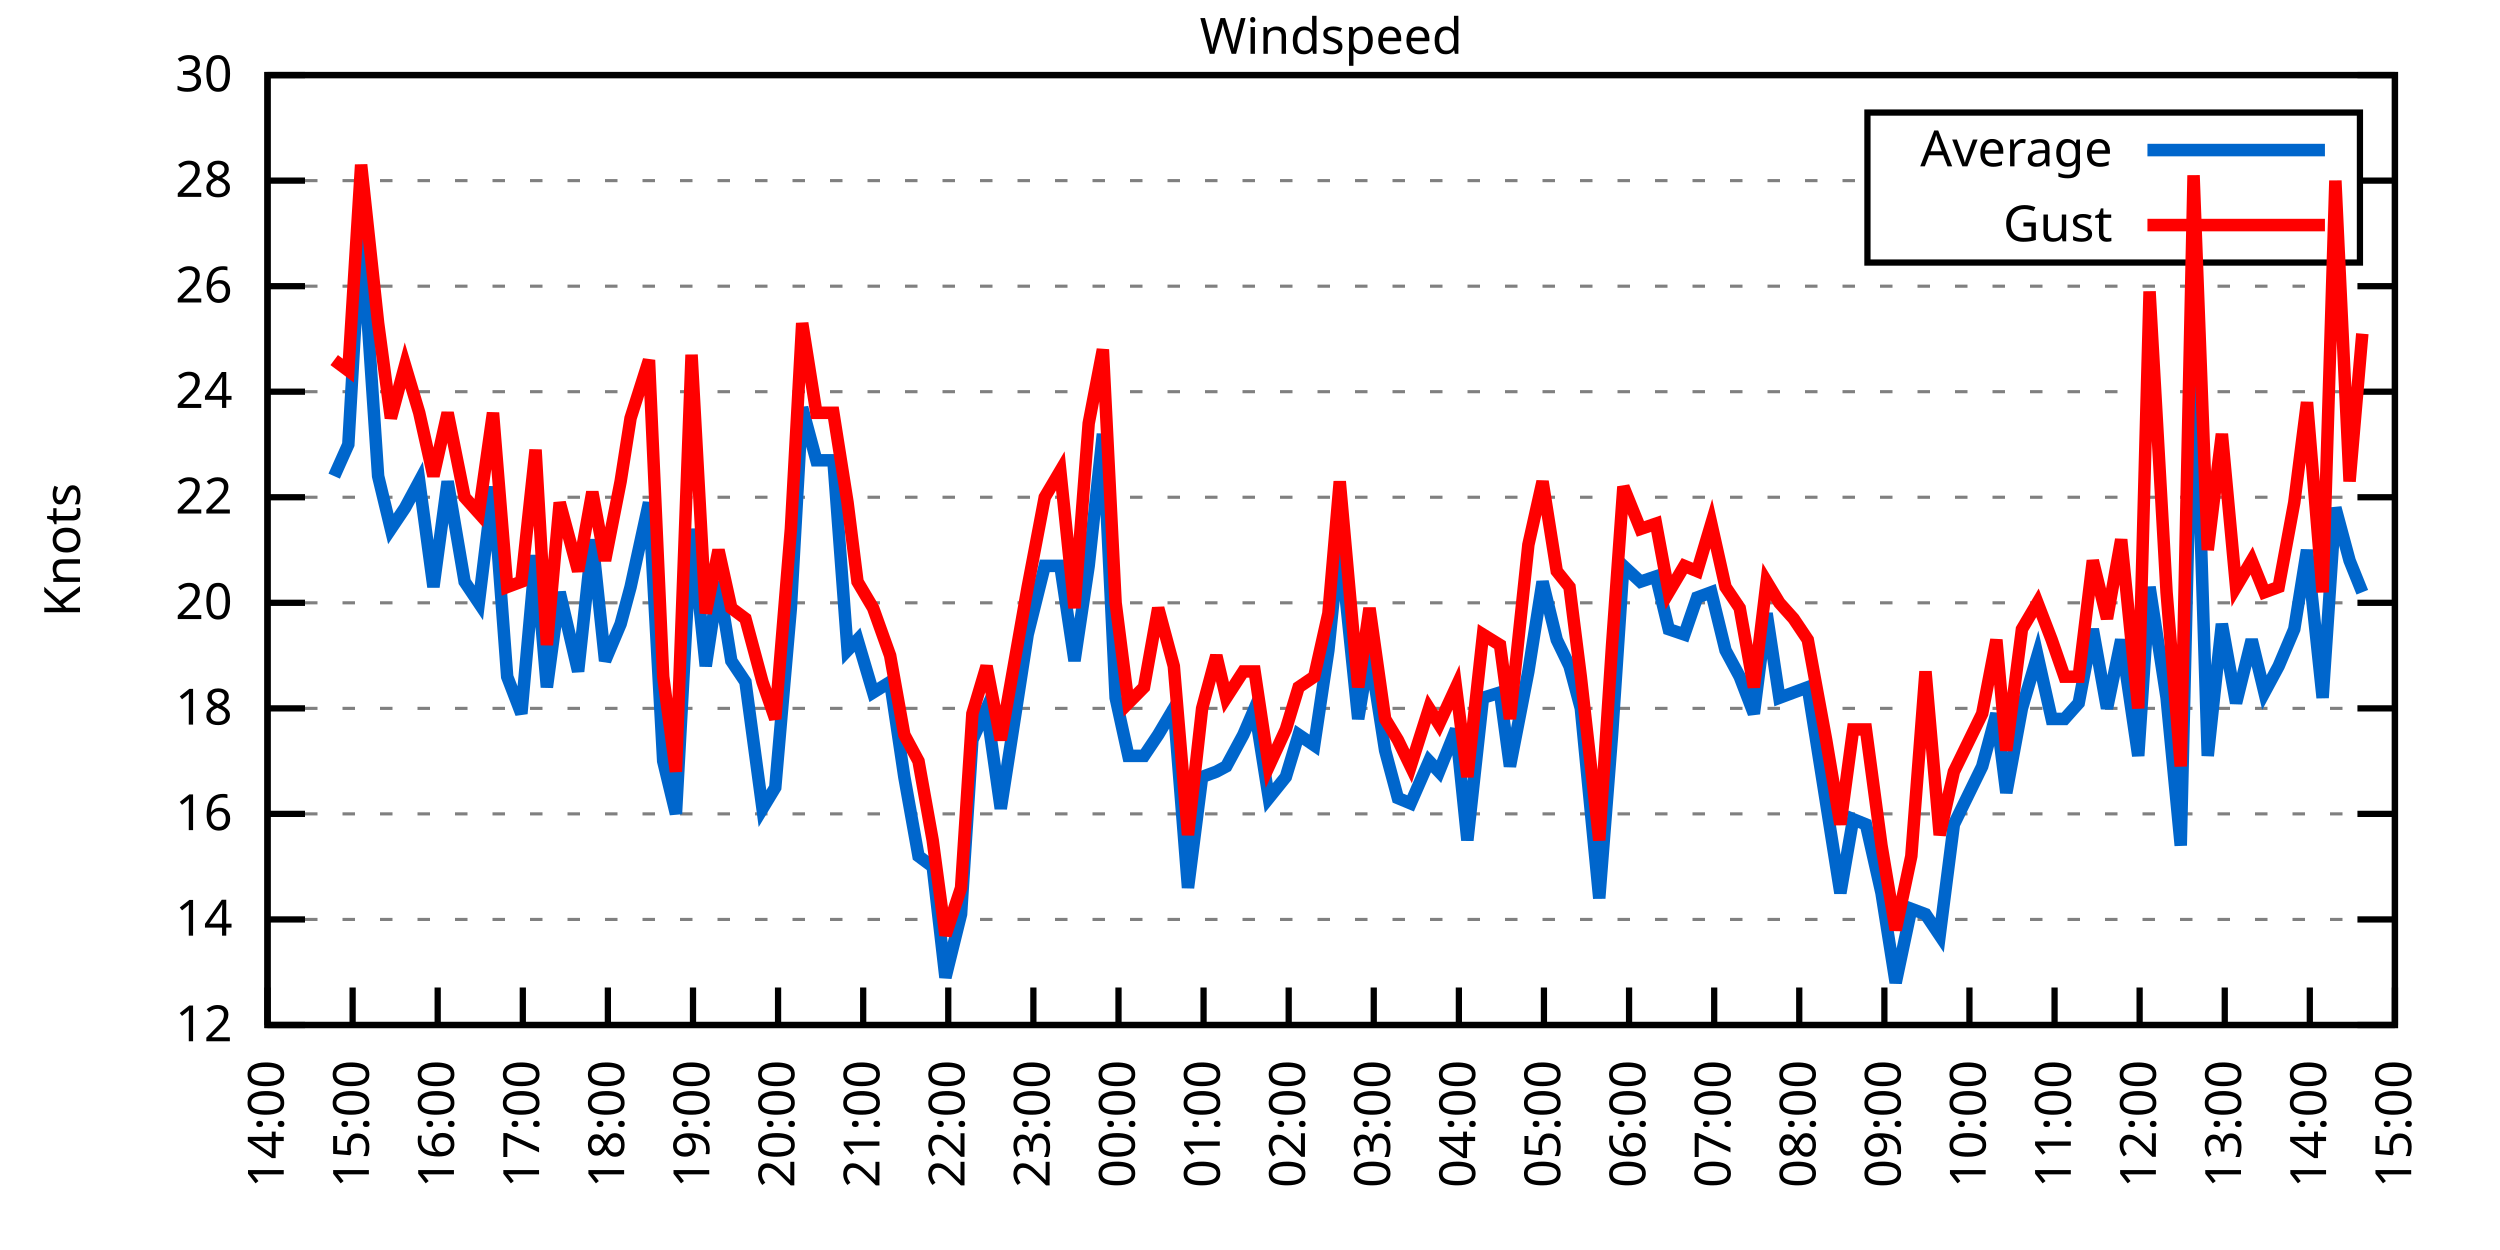
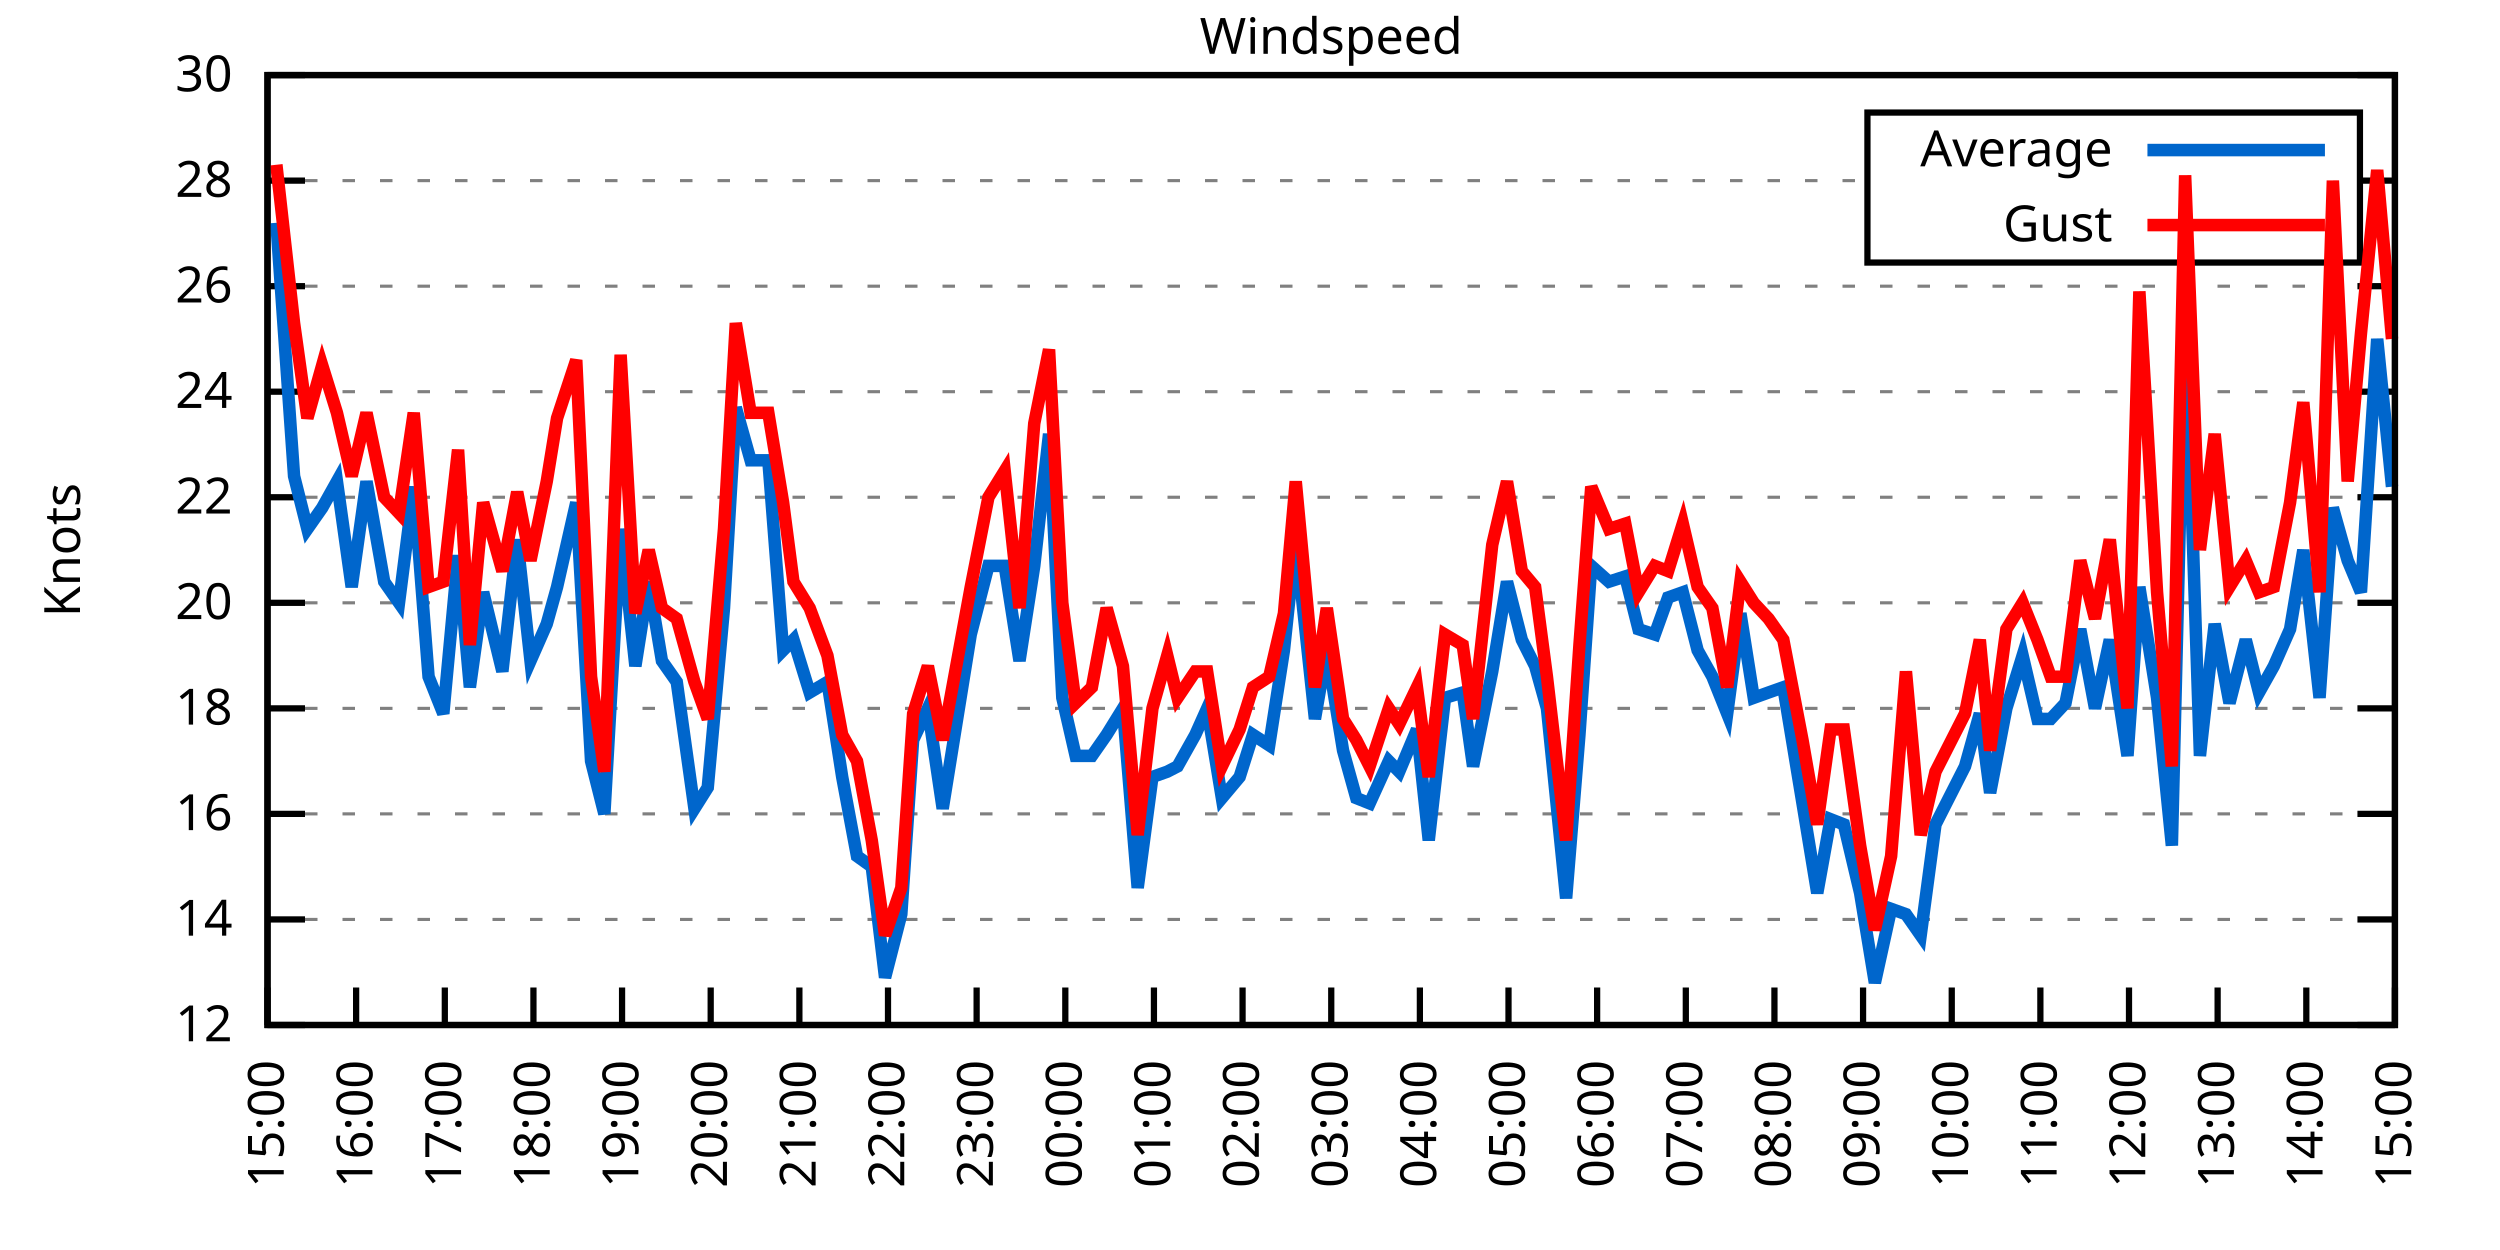
<svg xmlns="http://www.w3.org/2000/svg" xmlns:xlink="http://www.w3.org/1999/xlink" width="400" height="200" viewBox="0 0 400 200">
  <g id="gnuplot_canvas">
    <rect x="0" y="0" width="400" height="200" fill="none" />
    <defs>
      <circle id="gpDot" r="0.5" stroke-width="0.5" stroke="currentColor" />
      <path id="gpPt0" stroke-width="0.333" stroke="currentColor" d="M-1,0 h2 M0,-1 v2" />
      <path id="gpPt1" stroke-width="0.333" stroke="currentColor" d="M-1,-1 L1,1 M1,-1 L-1,1" />
      <path id="gpPt2" stroke-width="0.333" stroke="currentColor" d="M-1,0 L1,0 M0,-1 L0,1 M-1,-1 L1,1 M-1,1 L1,-1" />
      <rect id="gpPt3" stroke-width="0.333" stroke="currentColor" x="-1" y="-1" width="2" height="2" />
      <rect id="gpPt4" stroke-width="0.333" stroke="currentColor" fill="currentColor" x="-1" y="-1" width="2" height="2" />
      <circle id="gpPt5" stroke-width="0.333" stroke="currentColor" cx="0" cy="0" r="1" />
      <use xlink:href="#gpPt5" id="gpPt6" fill="currentColor" stroke="none" />
      <path id="gpPt7" stroke-width="0.333" stroke="currentColor" d="M0,-1.33 L-1.33,0.67 L1.33,0.67 z" />
      <use xlink:href="#gpPt7" id="gpPt8" fill="currentColor" stroke="none" />
      <use xlink:href="#gpPt7" id="gpPt9" stroke="currentColor" transform="rotate(180)" />
      <use xlink:href="#gpPt9" id="gpPt10" fill="currentColor" stroke="none" />
      <use xlink:href="#gpPt3" id="gpPt11" stroke="currentColor" transform="rotate(45)" />
      <use xlink:href="#gpPt11" id="gpPt12" fill="currentColor" stroke="none" />
      <path id="gpPt13" stroke-width="0.333" stroke="currentColor" d="M0,1.330 L1.265,0.411 L0.782,-1.067 L-0.782,-1.076 L-1.265,0.411 z" />
      <use xlink:href="#gpPt13" id="gpPt14" fill="currentColor" stroke="none" />
      <filter id="textbox" filterUnits="objectBoundingBox" x="0" y="0" height="1" width="1">
        <feFlood flood-color="white" flood-opacity="1" result="bgnd" />
        <feComposite in="SourceGraphic" in2="bgnd" operator="atop" />
      </filter>
      <filter id="greybox" filterUnits="objectBoundingBox" x="0" y="0" height="1" width="1">
        <feFlood flood-color="lightgrey" flood-opacity="1" result="grey" />
        <feComposite in="SourceGraphic" in2="grey" operator="atop" />
      </filter>
    </defs>
    <g fill="none" color="white" stroke="currentColor" stroke-width="1.00" stroke-linecap="butt" stroke-linejoin="miter">
</g>
    <g fill="none" color="black" stroke="currentColor" stroke-width="1.00" stroke-linecap="butt" stroke-linejoin="miter">
      <g stroke="none" shape-rendering="crispEdges">
        <polygon fill="rgb(255, 255, 255)" points="42.80,164.00 383.18,164.00 383.18,12.02 42.80,12.02 " />
      </g>
    </g>
    <g fill="none" color="black" stroke="currentColor" stroke-width="1.00" stroke-linecap="butt" stroke-linejoin="miter">
</g>
    <g fill="none" color="black" stroke="black" stroke-width="0.50" stroke-linecap="butt" stroke-linejoin="miter">
</g>
    <g fill="none" color="gray" stroke="currentColor" stroke-width="0.50" stroke-linecap="butt" stroke-linejoin="miter">
      <path stroke="gray" stroke-dasharray="2,4" class="gridline" d="M42.80,164.00 L383.19,164.00  " />
    </g>
    <g fill="none" color="gray" stroke="gray" stroke-width="1.00" stroke-linecap="butt" stroke-linejoin="miter">
</g>
    <g fill="none" color="black" stroke="currentColor" stroke-width="1.00" stroke-linecap="butt" stroke-linejoin="miter">
      <path stroke="black" d="M42.80,164.00 L48.80,164.00 M383.19,164.00 L377.19,164.00  " />
      <g transform="translate(37.20,166.60)" stroke="none" fill="black" font-family="Sans" font-size="8.00" text-anchor="end">
        <text>
          <tspan font-family="Sans"> 12</tspan>
        </text>
      </g>
    </g>
    <g fill="none" color="black" stroke="currentColor" stroke-width="1.00" stroke-linecap="butt" stroke-linejoin="miter">
</g>
    <g fill="none" color="black" stroke="black" stroke-width="0.50" stroke-linecap="butt" stroke-linejoin="miter">
</g>
    <g fill="none" color="gray" stroke="currentColor" stroke-width="0.50" stroke-linecap="butt" stroke-linejoin="miter">
      <path stroke="gray" stroke-dasharray="2,4" class="gridline" d="M42.80,147.11 L383.19,147.11  " />
    </g>
    <g fill="none" color="gray" stroke="gray" stroke-width="1.00" stroke-linecap="butt" stroke-linejoin="miter">
</g>
    <g fill="none" color="black" stroke="currentColor" stroke-width="1.00" stroke-linecap="butt" stroke-linejoin="miter">
      <path stroke="black" d="M42.80,147.11 L48.80,147.11 M383.19,147.11 L377.19,147.11  " />
      <g transform="translate(37.20,149.71)" stroke="none" fill="black" font-family="Sans" font-size="8.00" text-anchor="end">
        <text>
          <tspan font-family="Sans"> 14</tspan>
        </text>
      </g>
    </g>
    <g fill="none" color="black" stroke="currentColor" stroke-width="1.00" stroke-linecap="butt" stroke-linejoin="miter">
</g>
    <g fill="none" color="black" stroke="black" stroke-width="0.50" stroke-linecap="butt" stroke-linejoin="miter">
</g>
    <g fill="none" color="gray" stroke="currentColor" stroke-width="0.50" stroke-linecap="butt" stroke-linejoin="miter">
      <path stroke="gray" stroke-dasharray="2,4" class="gridline" d="M42.80,130.22 L383.19,130.22  " />
    </g>
    <g fill="none" color="gray" stroke="gray" stroke-width="1.00" stroke-linecap="butt" stroke-linejoin="miter">
</g>
    <g fill="none" color="black" stroke="currentColor" stroke-width="1.00" stroke-linecap="butt" stroke-linejoin="miter">
      <path stroke="black" d="M42.80,130.22 L48.80,130.22 M383.19,130.22 L377.19,130.22  " />
      <g transform="translate(37.20,132.82)" stroke="none" fill="black" font-family="Sans" font-size="8.00" text-anchor="end">
        <text>
          <tspan font-family="Sans"> 16</tspan>
        </text>
      </g>
    </g>
    <g fill="none" color="black" stroke="currentColor" stroke-width="1.00" stroke-linecap="butt" stroke-linejoin="miter">
</g>
    <g fill="none" color="black" stroke="black" stroke-width="0.50" stroke-linecap="butt" stroke-linejoin="miter">
</g>
    <g fill="none" color="gray" stroke="currentColor" stroke-width="0.50" stroke-linecap="butt" stroke-linejoin="miter">
      <path stroke="gray" stroke-dasharray="2,4" class="gridline" d="M42.80,113.34 L383.19,113.34  " />
    </g>
    <g fill="none" color="gray" stroke="gray" stroke-width="1.00" stroke-linecap="butt" stroke-linejoin="miter">
</g>
    <g fill="none" color="black" stroke="currentColor" stroke-width="1.00" stroke-linecap="butt" stroke-linejoin="miter">
      <path stroke="black" d="M42.80,113.34 L48.80,113.34 M383.19,113.34 L377.19,113.34  " />
      <g transform="translate(37.20,115.94)" stroke="none" fill="black" font-family="Sans" font-size="8.00" text-anchor="end">
        <text>
          <tspan font-family="Sans"> 18</tspan>
        </text>
      </g>
    </g>
    <g fill="none" color="black" stroke="currentColor" stroke-width="1.00" stroke-linecap="butt" stroke-linejoin="miter">
</g>
    <g fill="none" color="black" stroke="black" stroke-width="0.50" stroke-linecap="butt" stroke-linejoin="miter">
</g>
    <g fill="none" color="gray" stroke="currentColor" stroke-width="0.50" stroke-linecap="butt" stroke-linejoin="miter">
      <path stroke="gray" stroke-dasharray="2,4" class="gridline" d="M42.80,96.45 L383.19,96.45  " />
    </g>
    <g fill="none" color="gray" stroke="gray" stroke-width="1.00" stroke-linecap="butt" stroke-linejoin="miter">
</g>
    <g fill="none" color="black" stroke="currentColor" stroke-width="1.00" stroke-linecap="butt" stroke-linejoin="miter">
      <path stroke="black" d="M42.80,96.45 L48.80,96.45 M383.19,96.45 L377.19,96.45  " />
      <g transform="translate(37.20,99.05)" stroke="none" fill="black" font-family="Sans" font-size="8.00" text-anchor="end">
        <text>
          <tspan font-family="Sans"> 20</tspan>
        </text>
      </g>
    </g>
    <g fill="none" color="black" stroke="currentColor" stroke-width="1.00" stroke-linecap="butt" stroke-linejoin="miter">
</g>
    <g fill="none" color="black" stroke="black" stroke-width="0.50" stroke-linecap="butt" stroke-linejoin="miter">
</g>
    <g fill="none" color="gray" stroke="currentColor" stroke-width="0.50" stroke-linecap="butt" stroke-linejoin="miter">
      <path stroke="gray" stroke-dasharray="2,4" class="gridline" d="M42.80,79.56 L383.19,79.56  " />
    </g>
    <g fill="none" color="gray" stroke="gray" stroke-width="1.00" stroke-linecap="butt" stroke-linejoin="miter">
</g>
    <g fill="none" color="black" stroke="currentColor" stroke-width="1.00" stroke-linecap="butt" stroke-linejoin="miter">
      <path stroke="black" d="M42.80,79.56 L48.80,79.56 M383.19,79.56 L377.19,79.56  " />
      <g transform="translate(37.20,82.16)" stroke="none" fill="black" font-family="Sans" font-size="8.00" text-anchor="end">
        <text>
          <tspan font-family="Sans"> 22</tspan>
        </text>
      </g>
    </g>
    <g fill="none" color="black" stroke="currentColor" stroke-width="1.00" stroke-linecap="butt" stroke-linejoin="miter">
</g>
    <g fill="none" color="black" stroke="black" stroke-width="0.50" stroke-linecap="butt" stroke-linejoin="miter">
</g>
    <g fill="none" color="gray" stroke="currentColor" stroke-width="0.50" stroke-linecap="butt" stroke-linejoin="miter">
      <path stroke="gray" stroke-dasharray="2,4" class="gridline" d="M42.80,62.67 L383.19,62.67  " />
    </g>
    <g fill="none" color="gray" stroke="gray" stroke-width="1.00" stroke-linecap="butt" stroke-linejoin="miter">
</g>
    <g fill="none" color="black" stroke="currentColor" stroke-width="1.00" stroke-linecap="butt" stroke-linejoin="miter">
      <path stroke="black" d="M42.80,62.67 L48.80,62.67 M383.19,62.67 L377.19,62.67  " />
      <g transform="translate(37.20,65.27)" stroke="none" fill="black" font-family="Sans" font-size="8.00" text-anchor="end">
        <text>
          <tspan font-family="Sans"> 24</tspan>
        </text>
      </g>
    </g>
    <g fill="none" color="black" stroke="currentColor" stroke-width="1.00" stroke-linecap="butt" stroke-linejoin="miter">
</g>
    <g fill="none" color="black" stroke="black" stroke-width="0.50" stroke-linecap="butt" stroke-linejoin="miter">
</g>
    <g fill="none" color="gray" stroke="currentColor" stroke-width="0.50" stroke-linecap="butt" stroke-linejoin="miter">
      <path stroke="gray" stroke-dasharray="2,4" class="gridline" d="M42.80,45.79 L383.19,45.79  " />
    </g>
    <g fill="none" color="gray" stroke="gray" stroke-width="1.00" stroke-linecap="butt" stroke-linejoin="miter">
</g>
    <g fill="none" color="black" stroke="currentColor" stroke-width="1.00" stroke-linecap="butt" stroke-linejoin="miter">
      <path stroke="black" d="M42.80,45.79 L48.80,45.79 M383.19,45.79 L377.19,45.79  " />
      <g transform="translate(37.20,48.39)" stroke="none" fill="black" font-family="Sans" font-size="8.00" text-anchor="end">
        <text>
          <tspan font-family="Sans"> 26</tspan>
        </text>
      </g>
    </g>
    <g fill="none" color="black" stroke="currentColor" stroke-width="1.00" stroke-linecap="butt" stroke-linejoin="miter">
</g>
    <g fill="none" color="black" stroke="black" stroke-width="0.50" stroke-linecap="butt" stroke-linejoin="miter">
</g>
    <g fill="none" color="gray" stroke="currentColor" stroke-width="0.50" stroke-linecap="butt" stroke-linejoin="miter">
      <path stroke="gray" stroke-dasharray="2,4" class="gridline" d="M42.80,28.90 L298.79,28.90 M377.59,28.90 L383.19,28.90  " />
    </g>
    <g fill="none" color="gray" stroke="gray" stroke-width="1.00" stroke-linecap="butt" stroke-linejoin="miter">
</g>
    <g fill="none" color="black" stroke="currentColor" stroke-width="1.00" stroke-linecap="butt" stroke-linejoin="miter">
      <path stroke="black" d="M42.80,28.90 L48.80,28.90 M383.19,28.90 L377.19,28.90  " />
      <g transform="translate(37.20,31.50)" stroke="none" fill="black" font-family="Sans" font-size="8.00" text-anchor="end">
        <text>
          <tspan font-family="Sans"> 28</tspan>
        </text>
      </g>
    </g>
    <g fill="none" color="black" stroke="currentColor" stroke-width="1.00" stroke-linecap="butt" stroke-linejoin="miter">
</g>
    <g fill="none" color="black" stroke="black" stroke-width="0.50" stroke-linecap="butt" stroke-linejoin="miter">
</g>
    <g fill="none" color="gray" stroke="currentColor" stroke-width="0.50" stroke-linecap="butt" stroke-linejoin="miter">
      <path stroke="gray" stroke-dasharray="2,4" class="gridline" d="M42.80,12.01 L383.19,12.01  " />
    </g>
    <g fill="none" color="gray" stroke="gray" stroke-width="1.00" stroke-linecap="butt" stroke-linejoin="miter">
</g>
    <g fill="none" color="black" stroke="currentColor" stroke-width="1.00" stroke-linecap="butt" stroke-linejoin="miter">
      <path stroke="black" d="M42.80,12.01 L48.80,12.01 M383.19,12.01 L377.19,12.01  " />
      <g transform="translate(37.20,14.61)" stroke="none" fill="black" font-family="Sans" font-size="8.00" text-anchor="end">
        <text>
          <tspan font-family="Sans"> 30</tspan>
        </text>
      </g>
    </g>
    <g fill="none" color="black" stroke="currentColor" stroke-width="1.00" stroke-linecap="butt" stroke-linejoin="miter">
      <path stroke="black" d="M42.80,164.00 L42.80,158.00  " />
      <g transform="translate(45.40,169.60) rotate(270.00)" stroke="none" fill="black" font-family="Sans" font-size="8.00" text-anchor="end">
        <text>
-           <tspan font-family="Sans">14:00</tspan>
-         </text>
-       </g>
-     </g>
-     <g fill="none" color="black" stroke="currentColor" stroke-width="1.00" stroke-linecap="butt" stroke-linejoin="miter">
-       <path stroke="black" d="M56.42,164.00 L56.42,158.00  " />
-       <g transform="translate(59.02,169.60) rotate(270.00)" stroke="none" fill="black" font-family="Sans" font-size="8.00" text-anchor="end">
-         <text>
          <tspan font-family="Sans">15:00</tspan>
        </text>
      </g>
    </g>
    <g fill="none" color="black" stroke="currentColor" stroke-width="1.00" stroke-linecap="butt" stroke-linejoin="miter">
-       <path stroke="black" d="M70.03,164.00 L70.03,158.00  " />
-       <g transform="translate(72.63,169.60) rotate(270.00)" stroke="none" fill="black" font-family="Sans" font-size="8.00" text-anchor="end">
+       <path stroke="black" d="M56.98,164.00 L56.98,158.00  " />
+       <g transform="translate(59.58,169.60) rotate(270.00)" stroke="none" fill="black" font-family="Sans" font-size="8.00" text-anchor="end">
        <text>
          <tspan font-family="Sans">16:00</tspan>
        </text>
      </g>
    </g>
    <g fill="none" color="black" stroke="currentColor" stroke-width="1.00" stroke-linecap="butt" stroke-linejoin="miter">
-       <path stroke="black" d="M83.65,164.00 L83.65,158.00  " />
-       <g transform="translate(86.25,169.60) rotate(270.00)" stroke="none" fill="black" font-family="Sans" font-size="8.00" text-anchor="end">
+       <path stroke="black" d="M71.17,164.00 L71.17,158.00  " />
+       <g transform="translate(73.77,169.60) rotate(270.00)" stroke="none" fill="black" font-family="Sans" font-size="8.00" text-anchor="end">
        <text>
          <tspan font-family="Sans">17:00</tspan>
        </text>
      </g>
    </g>
    <g fill="none" color="black" stroke="currentColor" stroke-width="1.00" stroke-linecap="butt" stroke-linejoin="miter">
-       <path stroke="black" d="M97.26,164.00 L97.26,158.00  " />
-       <g transform="translate(99.86,169.60) rotate(270.00)" stroke="none" fill="black" font-family="Sans" font-size="8.00" text-anchor="end">
+       <path stroke="black" d="M85.35,164.00 L85.35,158.00  " />
+       <g transform="translate(87.95,169.60) rotate(270.00)" stroke="none" fill="black" font-family="Sans" font-size="8.00" text-anchor="end">
        <text>
          <tspan font-family="Sans">18:00</tspan>
        </text>
      </g>
    </g>
    <g fill="none" color="black" stroke="currentColor" stroke-width="1.00" stroke-linecap="butt" stroke-linejoin="miter">
-       <path stroke="black" d="M110.88,164.00 L110.88,158.00  " />
-       <g transform="translate(113.48,169.60) rotate(270.00)" stroke="none" fill="black" font-family="Sans" font-size="8.00" text-anchor="end">
+       <path stroke="black" d="M99.53,164.00 L99.53,158.00  " />
+       <g transform="translate(102.13,169.60) rotate(270.00)" stroke="none" fill="black" font-family="Sans" font-size="8.00" text-anchor="end">
        <text>
          <tspan font-family="Sans">19:00</tspan>
        </text>
      </g>
    </g>
    <g fill="none" color="black" stroke="currentColor" stroke-width="1.00" stroke-linecap="butt" stroke-linejoin="miter">
-       <path stroke="black" d="M124.49,164.00 L124.49,158.00  " />
-       <g transform="translate(127.09,169.60) rotate(270.00)" stroke="none" fill="black" font-family="Sans" font-size="8.00" text-anchor="end">
+       <path stroke="black" d="M113.71,164.00 L113.71,158.00  " />
+       <g transform="translate(116.31,169.60) rotate(270.00)" stroke="none" fill="black" font-family="Sans" font-size="8.00" text-anchor="end">
        <text>
          <tspan font-family="Sans">20:00</tspan>
        </text>
      </g>
    </g>
    <g fill="none" color="black" stroke="currentColor" stroke-width="1.00" stroke-linecap="butt" stroke-linejoin="miter">
-       <path stroke="black" d="M138.11,164.00 L138.11,158.00  " />
-       <g transform="translate(140.71,169.60) rotate(270.00)" stroke="none" fill="black" font-family="Sans" font-size="8.00" text-anchor="end">
+       <path stroke="black" d="M127.90,164.00 L127.90,158.00  " />
+       <g transform="translate(130.50,169.60) rotate(270.00)" stroke="none" fill="black" font-family="Sans" font-size="8.00" text-anchor="end">
        <text>
          <tspan font-family="Sans">21:00</tspan>
        </text>
      </g>
    </g>
    <g fill="none" color="black" stroke="currentColor" stroke-width="1.00" stroke-linecap="butt" stroke-linejoin="miter">
-       <path stroke="black" d="M151.72,164.00 L151.72,158.00  " />
-       <g transform="translate(154.32,169.60) rotate(270.00)" stroke="none" fill="black" font-family="Sans" font-size="8.00" text-anchor="end">
+       <path stroke="black" d="M142.08,164.00 L142.08,158.00  " />
+       <g transform="translate(144.68,169.60) rotate(270.00)" stroke="none" fill="black" font-family="Sans" font-size="8.00" text-anchor="end">
        <text>
          <tspan font-family="Sans">22:00</tspan>
        </text>
      </g>
    </g>
    <g fill="none" color="black" stroke="currentColor" stroke-width="1.00" stroke-linecap="butt" stroke-linejoin="miter">
-       <path stroke="black" d="M165.34,164.00 L165.34,158.00  " />
-       <g transform="translate(167.94,169.60) rotate(270.00)" stroke="none" fill="black" font-family="Sans" font-size="8.00" text-anchor="end">
+       <path stroke="black" d="M156.26,164.00 L156.26,158.00  " />
+       <g transform="translate(158.86,169.60) rotate(270.00)" stroke="none" fill="black" font-family="Sans" font-size="8.00" text-anchor="end">
        <text>
          <tspan font-family="Sans">23:00</tspan>
        </text>
      </g>
    </g>
    <g fill="none" color="black" stroke="currentColor" stroke-width="1.00" stroke-linecap="butt" stroke-linejoin="miter">
-       <path stroke="black" d="M178.96,164.00 L178.96,158.00  " />
-       <g transform="translate(181.56,169.60) rotate(270.00)" stroke="none" fill="black" font-family="Sans" font-size="8.00" text-anchor="end">
+       <path stroke="black" d="M170.45,164.00 L170.45,158.00  " />
+       <g transform="translate(173.05,169.60) rotate(270.00)" stroke="none" fill="black" font-family="Sans" font-size="8.00" text-anchor="end">
        <text>
          <tspan font-family="Sans">00:00</tspan>
        </text>
      </g>
    </g>
    <g fill="none" color="black" stroke="currentColor" stroke-width="1.00" stroke-linecap="butt" stroke-linejoin="miter">
-       <path stroke="black" d="M192.57,164.00 L192.57,158.00  " />
-       <g transform="translate(195.17,169.60) rotate(270.00)" stroke="none" fill="black" font-family="Sans" font-size="8.00" text-anchor="end">
+       <path stroke="black" d="M184.63,164.00 L184.63,158.00  " />
+       <g transform="translate(187.23,169.60) rotate(270.00)" stroke="none" fill="black" font-family="Sans" font-size="8.00" text-anchor="end">
        <text>
          <tspan font-family="Sans">01:00</tspan>
        </text>
      </g>
    </g>
    <g fill="none" color="black" stroke="currentColor" stroke-width="1.00" stroke-linecap="butt" stroke-linejoin="miter">
-       <path stroke="black" d="M206.19,164.00 L206.19,158.00  " />
-       <g transform="translate(208.79,169.60) rotate(270.00)" stroke="none" fill="black" font-family="Sans" font-size="8.00" text-anchor="end">
+       <path stroke="black" d="M198.81,164.00 L198.81,158.00  " />
+       <g transform="translate(201.41,169.60) rotate(270.00)" stroke="none" fill="black" font-family="Sans" font-size="8.00" text-anchor="end">
        <text>
          <tspan font-family="Sans">02:00</tspan>
        </text>
      </g>
    </g>
    <g fill="none" color="black" stroke="currentColor" stroke-width="1.00" stroke-linecap="butt" stroke-linejoin="miter">
-       <path stroke="black" d="M219.80,164.00 L219.80,158.00  " />
-       <g transform="translate(222.40,169.60) rotate(270.00)" stroke="none" fill="black" font-family="Sans" font-size="8.00" text-anchor="end">
+       <path stroke="black" d="M213.00,164.00 L213.00,158.00  " />
+       <g transform="translate(215.60,169.60) rotate(270.00)" stroke="none" fill="black" font-family="Sans" font-size="8.00" text-anchor="end">
        <text>
          <tspan font-family="Sans">03:00</tspan>
        </text>
      </g>
    </g>
    <g fill="none" color="black" stroke="currentColor" stroke-width="1.00" stroke-linecap="butt" stroke-linejoin="miter">
-       <path stroke="black" d="M233.42,164.00 L233.42,158.00  " />
-       <g transform="translate(236.02,169.60) rotate(270.00)" stroke="none" fill="black" font-family="Sans" font-size="8.00" text-anchor="end">
+       <path stroke="black" d="M227.18,164.00 L227.18,158.00  " />
+       <g transform="translate(229.78,169.60) rotate(270.00)" stroke="none" fill="black" font-family="Sans" font-size="8.00" text-anchor="end">
        <text>
          <tspan font-family="Sans">04:00</tspan>
        </text>
      </g>
    </g>
    <g fill="none" color="black" stroke="currentColor" stroke-width="1.00" stroke-linecap="butt" stroke-linejoin="miter">
-       <path stroke="black" d="M247.03,164.00 L247.03,158.00  " />
-       <g transform="translate(249.63,169.60) rotate(270.00)" stroke="none" fill="black" font-family="Sans" font-size="8.00" text-anchor="end">
+       <path stroke="black" d="M241.36,164.00 L241.36,158.00  " />
+       <g transform="translate(243.96,169.60) rotate(270.00)" stroke="none" fill="black" font-family="Sans" font-size="8.00" text-anchor="end">
        <text>
          <tspan font-family="Sans">05:00</tspan>
        </text>
      </g>
    </g>
    <g fill="none" color="black" stroke="currentColor" stroke-width="1.00" stroke-linecap="butt" stroke-linejoin="miter">
-       <path stroke="black" d="M260.65,164.00 L260.65,158.00  " />
-       <g transform="translate(263.25,169.60) rotate(270.00)" stroke="none" fill="black" font-family="Sans" font-size="8.00" text-anchor="end">
+       <path stroke="black" d="M255.54,164.00 L255.54,158.00  " />
+       <g transform="translate(258.14,169.60) rotate(270.00)" stroke="none" fill="black" font-family="Sans" font-size="8.00" text-anchor="end">
        <text>
          <tspan font-family="Sans">06:00</tspan>
        </text>
      </g>
    </g>
    <g fill="none" color="black" stroke="currentColor" stroke-width="1.00" stroke-linecap="butt" stroke-linejoin="miter">
-       <path stroke="black" d="M274.27,164.00 L274.27,158.00  " />
-       <g transform="translate(276.87,169.60) rotate(270.00)" stroke="none" fill="black" font-family="Sans" font-size="8.00" text-anchor="end">
+       <path stroke="black" d="M269.73,164.00 L269.73,158.00  " />
+       <g transform="translate(272.33,169.60) rotate(270.00)" stroke="none" fill="black" font-family="Sans" font-size="8.00" text-anchor="end">
        <text>
          <tspan font-family="Sans">07:00</tspan>
        </text>
      </g>
    </g>
    <g fill="none" color="black" stroke="currentColor" stroke-width="1.00" stroke-linecap="butt" stroke-linejoin="miter">
-       <path stroke="black" d="M287.88,164.00 L287.88,158.00  " />
-       <g transform="translate(290.48,169.60) rotate(270.00)" stroke="none" fill="black" font-family="Sans" font-size="8.00" text-anchor="end">
+       <path stroke="black" d="M283.91,164.00 L283.91,158.00  " />
+       <g transform="translate(286.51,169.60) rotate(270.00)" stroke="none" fill="black" font-family="Sans" font-size="8.00" text-anchor="end">
        <text>
          <tspan font-family="Sans">08:00</tspan>
        </text>
      </g>
    </g>
    <g fill="none" color="black" stroke="currentColor" stroke-width="1.00" stroke-linecap="butt" stroke-linejoin="miter">
-       <path stroke="black" d="M301.50,164.00 L301.50,158.00  " />
-       <g transform="translate(304.10,169.60) rotate(270.00)" stroke="none" fill="black" font-family="Sans" font-size="8.00" text-anchor="end">
+       <path stroke="black" d="M298.09,164.00 L298.09,158.00  " />
+       <g transform="translate(300.69,169.60) rotate(270.00)" stroke="none" fill="black" font-family="Sans" font-size="8.00" text-anchor="end">
        <text>
          <tspan font-family="Sans">09:00</tspan>
        </text>
      </g>
    </g>
    <g fill="none" color="black" stroke="currentColor" stroke-width="1.00" stroke-linecap="butt" stroke-linejoin="miter">
-       <path stroke="black" d="M315.11,164.00 L315.11,158.00  " />
-       <g transform="translate(317.71,169.60) rotate(270.00)" stroke="none" fill="black" font-family="Sans" font-size="8.00" text-anchor="end">
+       <path stroke="black" d="M312.28,164.00 L312.28,158.00  " />
+       <g transform="translate(314.88,169.60) rotate(270.00)" stroke="none" fill="black" font-family="Sans" font-size="8.00" text-anchor="end">
        <text>
          <tspan font-family="Sans">10:00</tspan>
        </text>
      </g>
    </g>
    <g fill="none" color="black" stroke="currentColor" stroke-width="1.00" stroke-linecap="butt" stroke-linejoin="miter">
-       <path stroke="black" d="M328.73,164.00 L328.73,158.00  " />
-       <g transform="translate(331.33,169.60) rotate(270.00)" stroke="none" fill="black" font-family="Sans" font-size="8.00" text-anchor="end">
+       <path stroke="black" d="M326.46,164.00 L326.46,158.00  " />
+       <g transform="translate(329.06,169.60) rotate(270.00)" stroke="none" fill="black" font-family="Sans" font-size="8.00" text-anchor="end">
        <text>
          <tspan font-family="Sans">11:00</tspan>
        </text>
      </g>
    </g>
    <g fill="none" color="black" stroke="currentColor" stroke-width="1.00" stroke-linecap="butt" stroke-linejoin="miter">
-       <path stroke="black" d="M342.34,164.00 L342.34,158.00  " />
-       <g transform="translate(344.94,169.60) rotate(270.00)" stroke="none" fill="black" font-family="Sans" font-size="8.00" text-anchor="end">
+       <path stroke="black" d="M340.64,164.00 L340.64,158.00  " />
+       <g transform="translate(343.24,169.60) rotate(270.00)" stroke="none" fill="black" font-family="Sans" font-size="8.00" text-anchor="end">
        <text>
          <tspan font-family="Sans">12:00</tspan>
        </text>
      </g>
    </g>
    <g fill="none" color="black" stroke="currentColor" stroke-width="1.00" stroke-linecap="butt" stroke-linejoin="miter">
-       <path stroke="black" d="M355.96,164.00 L355.96,158.00  " />
-       <g transform="translate(358.56,169.60) rotate(270.00)" stroke="none" fill="black" font-family="Sans" font-size="8.00" text-anchor="end">
+       <path stroke="black" d="M354.82,164.00 L354.82,158.00  " />
+       <g transform="translate(357.42,169.60) rotate(270.00)" stroke="none" fill="black" font-family="Sans" font-size="8.00" text-anchor="end">
        <text>
          <tspan font-family="Sans">13:00</tspan>
        </text>
      </g>
    </g>
    <g fill="none" color="black" stroke="currentColor" stroke-width="1.00" stroke-linecap="butt" stroke-linejoin="miter">
-       <path stroke="black" d="M369.57,164.00 L369.57,158.00  " />
-       <g transform="translate(372.17,169.60) rotate(270.00)" stroke="none" fill="black" font-family="Sans" font-size="8.00" text-anchor="end">
+       <path stroke="black" d="M369.01,164.00 L369.01,158.00  " />
+       <g transform="translate(371.61,169.60) rotate(270.00)" stroke="none" fill="black" font-family="Sans" font-size="8.00" text-anchor="end">
        <text>
          <tspan font-family="Sans">14:00</tspan>
        </text>
      </g>
    </g>
    <g fill="none" color="black" stroke="currentColor" stroke-width="1.00" stroke-linecap="butt" stroke-linejoin="miter">
      <path stroke="black" d="M383.19,164.00 L383.19,158.00  " />
      <g transform="translate(385.79,169.60) rotate(270.00)" stroke="none" fill="black" font-family="Sans" font-size="8.00" text-anchor="end">
        <text>
          <tspan font-family="Sans">15:00</tspan>
        </text>
      </g>
    </g>
    <g fill="none" color="black" stroke="currentColor" stroke-width="1.00" stroke-linecap="butt" stroke-linejoin="miter">
</g>
    <g fill="none" color="black" stroke="currentColor" stroke-width="1.00" stroke-linecap="butt" stroke-linejoin="miter">
      <path stroke="black" d="M42.80,12.01 L42.80,164.00 L383.19,164.00 L383.19,12.01 L42.80,12.01 Z  " />
    </g>
    <g fill="none" color="black" stroke="currentColor" stroke-width="1.00" stroke-linecap="butt" stroke-linejoin="miter">
</g>
    <g fill="none" color="black" stroke="currentColor" stroke-width="1.00" stroke-linecap="butt" stroke-linejoin="miter">
      <path stroke="black" d="M298.79,42.01 L298.79,18.01 L377.59,18.01 L377.59,42.01 L298.79,42.01 Z  " />
    </g>
    <g id="Windspeed_plot_1">
      <g fill="none" color="white" stroke="black" stroke-width="2.00" stroke-linecap="butt" stroke-linejoin="miter">
</g>
      <g fill="none" color="black" stroke="currentColor" stroke-width="2.00" stroke-linecap="butt" stroke-linejoin="miter">
        <g transform="translate(337.99,26.61)" stroke="none" fill="black" font-family="Sans" font-size="8.00" text-anchor="end">
          <text>
            <tspan font-family="Sans">Average</tspan>
          </text>
        </g>
      </g>
      <g fill="none" color="black" stroke="currentColor" stroke-width="2.00" stroke-linecap="butt" stroke-linejoin="miter">
-         <path stroke="rgb(  0, 102, 204)" d="M343.59,24.01 L371.99,24.01 M53.47,76.18 L55.73,71.12 L57.78,35.65 L60.50,76.18 L62.54,84.63 L64.81,81.25   L67.08,77.03 L69.35,93.92 L71.62,77.03 L74.34,93.07 L76.61,96.45 L78.88,77.87 L81.15,108.27 L83.42,114.18   L85.69,88.85 L87.50,109.96 L89.55,94.76 L92.50,107.43 L94.77,86.32 L96.81,105.74 L99.30,99.83 L100.89,93.92   L103.84,80.41 L106.11,121.78 L108.15,130.22 L110.65,84.63 L112.92,106.58 L114.96,93.07 L117.01,105.74 L119.27,109.11   L122.00,129.38 L124.04,126.00 L126.54,97.29 L128.35,65.21 L130.62,73.65 L133.34,73.65 L135.61,104.05 L137.20,102.36   L139.70,110.80 L142.42,109.11 L144.69,124.31 L146.96,136.98 L149.23,138.67 L151.27,156.40 L153.77,146.27 L155.58,118.40   L157.85,113.34 L160.12,129.38 L164.43,101.52 L167.16,90.54 L169.65,90.54 L171.92,105.74 L174.19,90.54 L176.46,69.43   L178.50,111.65 L180.54,120.94 L183.04,120.94 L185.31,117.56 L187.81,113.34 L190.08,142.05 L192.34,124.31 L194.61,123.47   L196.20,122.62 L198.93,117.56 L200.74,113.34 L203.01,127.69 L205.73,124.31 L207.78,117.56 L210.27,119.25 L212.54,104.05   L214.36,86.32 L217.31,115.03 L219.12,104.05 L221.62,120.09 L223.66,127.69 L225.70,128.54 L228.65,121.78 L230.24,123.47   L232.96,116.71 L234.78,134.45 L237.28,111.65 L240.00,110.80 L241.59,122.62 L244.54,107.43 L246.81,93.07 L249.08,102.36   L251.12,106.58 L252.93,113.34 L255.88,143.73 L257.93,117.56 L259.74,90.54 L262.47,93.07 L264.96,92.23 L267.00,100.67   L269.50,101.52 L271.54,95.60 L273.81,94.76 L276.08,104.05 L278.35,108.27 L280.62,114.18 L282.66,98.14 L284.70,111.65   L286.97,110.80 L289.24,109.96 L292.19,128.54 L294.46,142.89 L296.50,131.07 L298.55,131.91 L301.04,142.89 L303.31,157.24   L305.81,145.42 L308.08,146.27 L310.35,149.65 L312.62,131.91 L317.15,122.62 L319.42,114.18 L321.01,126.85 L323.51,113.34   L326.00,104.89 L328.27,115.03 L330.32,115.03 L332.59,112.49 L334.85,100.67 L337.12,113.34 L339.39,102.36 L342.12,120.94   L343.93,93.92 L346.65,111.65 L348.92,135.29 L350.97,49.16 L353.24,120.94 L355.50,99.83 L357.77,112.49 L360.27,102.36   L362.31,110.80 L364.58,106.58 L367.08,100.67 L369.12,88.00 L371.62,111.65 L373.66,81.25 L375.93,89.69 L377.97,94.76    " />
+         <path stroke="rgb(  0, 102, 204)" d="M343.59,24.01 L371.99,24.01 M44.22,35.65 L47.05,76.18 L49.18,84.63 L51.55,81.25 L53.91,77.03 L56.27,93.92   L58.64,77.03 L61.47,93.07 L63.84,96.45 L66.20,77.87 L68.57,108.27 L70.93,114.18 L73.29,88.85 L75.18,109.96   L77.31,94.76 L80.38,107.43 L82.75,86.32 L84.88,105.74 L87.48,99.83 L89.13,93.92 L92.20,80.41 L94.57,121.78   L96.70,130.22 L99.30,84.63 L101.66,106.58 L103.79,93.07 L105.91,105.74 L108.28,109.11 L111.11,129.38 L113.24,126.00   L115.84,97.29 L117.73,65.21 L120.10,73.65 L122.93,73.65 L125.30,104.05 L126.95,102.36 L129.55,110.80 L132.39,109.11   L134.75,124.31 L137.12,136.98 L139.48,138.67 L141.61,156.40 L144.21,146.27 L146.10,118.40 L148.46,113.34 L150.83,129.38   L155.32,101.52 L158.15,90.54 L160.75,90.54 L163.12,105.74 L165.48,90.54 L167.85,69.43 L169.97,111.65 L172.10,120.94   L174.70,120.94 L177.06,117.56 L179.67,113.34 L182.03,142.05 L184.39,124.31 L186.76,123.47 L188.41,122.62 L191.25,117.56   L193.14,113.34 L195.50,127.69 L198.34,124.31 L200.47,117.56 L203.07,119.25 L205.43,104.05 L207.32,86.32 L210.39,115.03   L212.29,104.05 L214.89,120.09 L217.01,127.69 L219.14,128.54 L222.21,121.78 L223.87,123.47 L226.71,116.71 L228.60,134.45   L231.20,111.65 L234.03,110.80 L235.69,122.62 L238.76,107.43 L241.12,93.07 L243.49,102.36 L245.62,106.58 L247.51,113.34   L250.58,143.73 L252.71,117.56 L254.60,90.54 L257.43,93.07 L260.04,92.23 L262.16,100.67 L264.76,101.52 L266.89,95.60   L269.25,94.76 L271.62,104.05 L273.98,108.27 L276.35,114.18 L278.47,98.14 L280.60,111.65 L282.96,110.80 L285.33,109.96   L288.40,128.54 L290.76,142.89 L292.89,131.07 L295.02,131.91 L297.62,142.89 L299.98,157.24 L302.58,145.42 L304.95,146.27   L307.31,149.65 L309.68,131.91 L314.40,122.62 L316.77,114.18 L318.42,126.85 L321.02,113.34 L323.62,104.89 L325.99,115.03   L328.11,115.03 L330.48,112.49 L332.84,100.67 L335.20,113.34 L337.57,102.36 L340.40,120.94 L342.30,93.92 L345.13,111.65   L347.50,135.29 L349.62,49.16 L351.99,120.94 L354.35,99.83 L356.72,112.49 L359.32,102.36 L361.44,110.80 L363.81,106.58   L366.41,100.67 L368.53,88.00 L371.13,111.65 L373.26,81.25 L375.63,89.69 L377.75,94.76 L380.35,54.23 L382.72,77.87    " />
      </g>
    </g>
    <g id="Windspeed_plot_2">
      <g fill="none" color="black" stroke="currentColor" stroke-width="2.00" stroke-linecap="butt" stroke-linejoin="miter">
        <g transform="translate(337.99,38.61)" stroke="none" fill="black" font-family="Sans" font-size="8.00" text-anchor="end">
          <text>
            <tspan font-family="Sans">Gust</tspan>
          </text>
        </g>
      </g>
      <g fill="none" color="black" stroke="currentColor" stroke-width="2.00" stroke-linecap="butt" stroke-linejoin="miter">
-         <path stroke="rgb(255,   0,   0)" d="M343.59,36.01 L371.99,36.01 M53.47,57.61 L55.73,59.30 L57.78,26.36 L60.50,51.70 L62.54,66.90 L64.81,58.45   L67.08,66.05 L69.35,76.18 L71.62,66.05 L74.34,79.56 L76.61,82.09 L78.88,66.05 L81.15,93.92 L83.42,93.07   L85.69,71.96 L87.50,103.20 L89.55,80.41 L92.50,91.38 L94.77,78.72 L96.81,89.69 L99.30,77.03 L100.89,66.90   L103.84,57.61 L106.11,108.27 L108.15,123.47 L110.65,56.76 L112.92,98.14 L114.96,88.00 L117.01,97.29 L119.27,98.98   L122.00,109.11 L124.04,115.03 L126.54,84.63 L128.35,51.70 L130.62,66.05 L133.34,66.05 L135.61,80.41 L137.20,93.07   L139.70,97.29 L142.42,104.89 L144.69,117.56 L146.96,121.78 L149.23,134.45 L151.27,149.65 L153.77,142.05 L155.58,114.18   L157.85,106.58 L160.12,118.40 L164.43,93.92 L167.16,79.56 L169.65,75.34 L171.92,97.29 L174.19,67.74 L176.46,55.92   L178.50,96.45 L180.54,112.49 L183.04,109.96 L185.31,97.29 L187.81,106.58 L190.08,133.60 L192.34,113.34 L194.61,104.89   L196.20,111.65 L198.93,107.43 L200.74,107.43 L203.01,122.62 L205.73,116.71 L207.78,109.96 L210.27,108.27 L212.54,98.14   L214.36,77.03 L217.31,109.96 L219.12,97.29 L221.62,115.03 L223.66,118.40 L225.70,122.62 L228.65,113.34 L230.24,115.87   L232.96,109.96 L234.78,124.31 L237.28,101.52 L240.00,103.20 L241.59,115.03 L244.54,87.16 L246.81,77.03 L249.08,91.38   L251.12,93.92 L252.93,108.27 L255.88,134.45 L257.93,103.20 L259.74,77.87 L262.47,84.63 L264.96,83.78 L267.00,94.76   L269.50,90.54 L271.54,91.38 L273.81,83.78 L276.08,93.92 L278.35,97.29 L280.62,109.96 L282.66,93.07 L284.70,96.45   L286.97,98.98 L289.24,102.36 L292.19,118.40 L294.46,131.91 L296.50,116.71 L298.55,116.71 L301.04,135.29 L303.31,148.80   L305.81,136.98 L308.08,107.43 L310.35,133.60 L312.62,123.47 L317.15,114.18 L319.42,102.36 L321.01,120.09 L323.51,100.67   L326.00,96.45 L328.27,102.36 L330.32,108.27 L332.59,108.27 L334.85,89.69 L337.12,98.98 L339.39,86.32 L342.12,113.34   L343.93,46.63 L346.65,94.76 L348.92,122.62 L350.97,28.05 L353.24,88.00 L355.50,69.43 L357.77,93.92 L360.27,89.69   L362.31,94.76 L364.58,93.92 L367.08,80.41 L369.12,64.36 L371.62,94.76 L373.66,28.90 L375.93,77.03 L377.97,53.39    " />
+         <path stroke="rgb(255,   0,   0)" d="M343.59,36.01 L371.99,36.01 M44.22,26.36 L47.05,51.70 L49.18,66.90 L51.55,58.45 L53.91,66.05 L56.27,76.18   L58.64,66.05 L61.47,79.56 L63.84,82.09 L66.20,66.05 L68.57,93.92 L70.93,93.07 L73.29,71.96 L75.18,103.20   L77.31,80.41 L80.38,91.38 L82.75,78.72 L84.88,89.69 L87.48,77.03 L89.13,66.90 L92.20,57.61 L94.57,108.27   L96.70,123.47 L99.30,56.76 L101.66,98.14 L103.79,88.00 L105.91,97.29 L108.28,98.98 L111.11,109.11 L113.24,115.03   L115.84,84.63 L117.73,51.70 L120.10,66.05 L122.93,66.05 L125.30,80.41 L126.95,93.07 L129.55,97.29 L132.39,104.89   L134.75,117.56 L137.12,121.78 L139.48,134.45 L141.61,149.65 L144.21,142.05 L146.10,114.18 L148.46,106.58 L150.83,118.40   L155.32,93.92 L158.15,79.56 L160.75,75.34 L163.12,97.29 L165.48,67.74 L167.85,55.92 L169.97,96.45 L172.10,112.49   L174.70,109.96 L177.06,97.29 L179.67,106.58 L182.03,133.60 L184.39,113.34 L186.76,104.89 L188.41,111.65 L191.25,107.43   L193.14,107.43 L195.50,122.62 L198.34,116.71 L200.47,109.96 L203.07,108.27 L205.43,98.14 L207.32,77.03 L210.39,109.96   L212.29,97.29 L214.89,115.03 L217.01,118.40 L219.14,122.62 L222.21,113.34 L223.87,115.87 L226.71,109.96 L228.60,124.31   L231.20,101.52 L234.03,103.20 L235.69,115.03 L238.76,87.16 L241.12,77.03 L243.49,91.38 L245.62,93.92 L247.51,108.27   L250.58,134.45 L252.71,103.20 L254.60,77.87 L257.43,84.63 L260.04,83.78 L262.16,94.76 L264.76,90.54 L266.89,91.38   L269.25,83.78 L271.62,93.92 L273.98,97.29 L276.35,109.96 L278.47,93.07 L280.60,96.45 L282.96,98.98 L285.33,102.36   L288.40,118.40 L290.76,131.91 L292.89,116.71 L295.02,116.71 L297.62,135.29 L299.98,148.80 L302.58,136.98 L304.95,107.43   L307.31,133.60 L309.68,123.47 L314.40,114.18 L316.77,102.36 L318.42,120.09 L321.02,100.67 L323.62,96.45 L325.99,102.36   L328.11,108.27 L330.48,108.27 L332.84,89.69 L335.20,98.98 L337.57,86.32 L340.40,113.34 L342.30,46.63 L345.13,94.76   L347.50,122.62 L349.62,28.05 L351.99,88.00 L354.35,69.43 L356.72,93.92 L359.32,89.69 L361.44,94.76 L363.81,93.92   L366.41,80.41 L368.53,64.36 L371.13,94.76 L373.26,28.90 L375.63,77.03 L377.75,53.39 L380.35,27.21 L382.72,54.23    " />
      </g>
    </g>
    <g fill="none" color="black" stroke="currentColor" stroke-width="2.00" stroke-linecap="butt" stroke-linejoin="miter">
</g>
    <g fill="none" color="black" stroke="black" stroke-width="1.00" stroke-linecap="butt" stroke-linejoin="miter">
</g>
    <g fill="none" color="black" stroke="currentColor" stroke-width="1.00" stroke-linecap="butt" stroke-linejoin="miter">
      <path stroke="black" d="M42.80,12.01 L42.80,164.00 L383.19,164.00 L383.19,12.01 L42.80,12.01 Z  " />
      <g transform="translate(12.80,88.01) rotate(270.00)" stroke="none" fill="black" font-family="Sans" font-size="8.00" text-anchor="middle">
        <text>
          <tspan font-family="Sans">Knots</tspan>
        </text>
      </g>
    </g>
    <g fill="none" color="black" stroke="currentColor" stroke-width="1.00" stroke-linecap="butt" stroke-linejoin="miter">
</g>
    <g fill="none" color="black" stroke="currentColor" stroke-width="1.00" stroke-linecap="butt" stroke-linejoin="miter">
      <g transform="translate(212.99,8.61)" stroke="none" fill="black" font-family="Sans" font-size="8.00" text-anchor="middle">
        <text>
          <tspan font-family="Sans">Windspeed</tspan>
        </text>
      </g>
    </g>
    <g fill="none" color="black" stroke="currentColor" stroke-width="1.00" stroke-linecap="butt" stroke-linejoin="miter">
</g>
  </g>
</svg>
